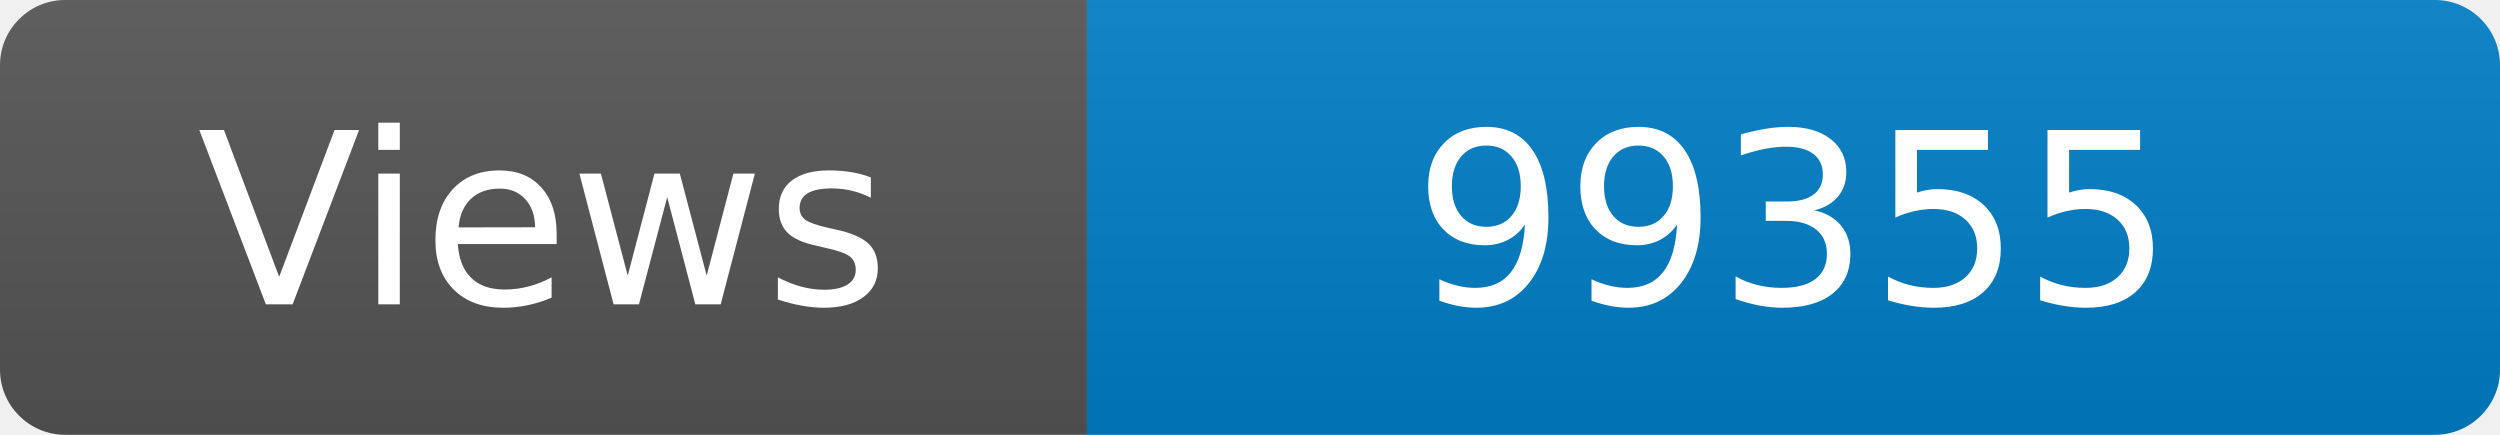
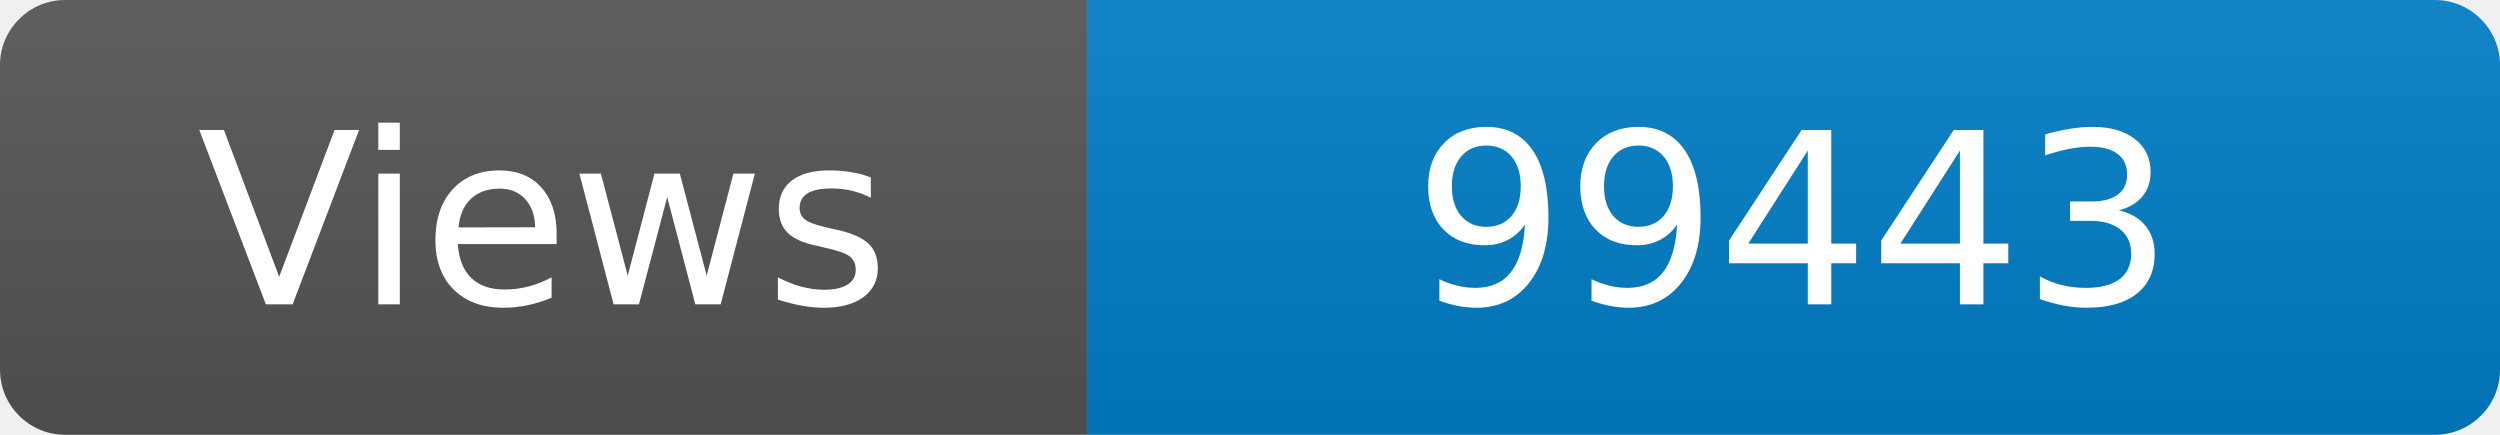
<svg xmlns="http://www.w3.org/2000/svg" width="115" height="20" role="img" aria-label="Maintained?: yes">
  <linearGradient id="s" x2="0" y2="100%">
    <stop offset="0" stop-color="#bbb" stop-opacity=".1" />
    <stop offset="1" stop-opacity=".1" />
  </linearGradient>
  <clipPath id="r">
    <rect width="115" height="20" rx="3" fill="#fff" />
  </clipPath>
  <g clip-path="url(#r)">
    <rect width="50" height="20" fill="#555" />
    <rect x="50" width="160" height="20" fill="#007ec6" />
    <rect width="115" height="20" fill="url(#s)" />
  </g>
  <g fill="#fff" text-anchor="middle" font-family="Verdana,Geneva,DejaVu Sans,sans-serif" font-size="110">
    <text x="250" y="140" transform="scale(.1)" fill="#fff">Views</text>
-     <text x="825" y="140" transform="scale(.1)" fill="#fff">99355</text>
+     <text x="825" y="140" transform="scale(.1)" fill="#fff">99443</text>
  </g>
</svg>
